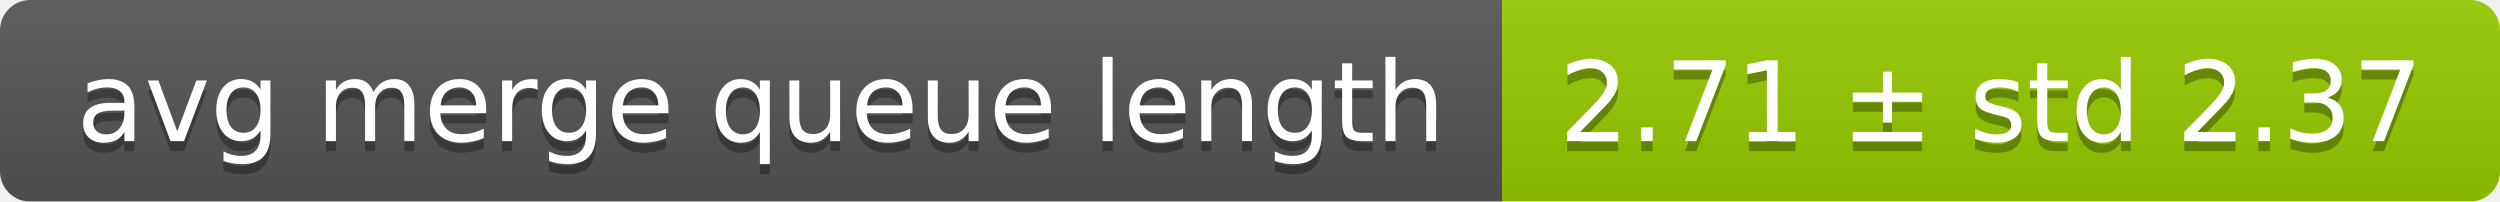
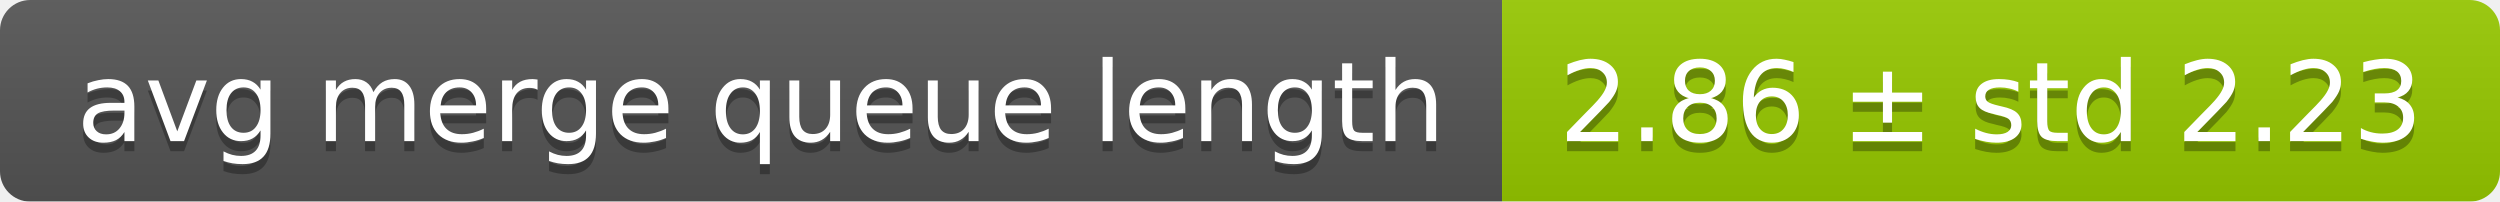
<svg xmlns="http://www.w3.org/2000/svg" width="248" height="20">
  <linearGradient id="smooth" x2="0" y2="100%">
    <stop offset="0" stop-color="#bbb" stop-opacity=".1" />
    <stop offset="1" stop-opacity=".1" />
  </linearGradient>
  <mask id="round">
    <rect width="248" height="20" rx="3" fill="#fff" />
  </mask>
  <g mask="url(#round)">
    <rect width="149" height="20" fill="#555" />
    <rect x="149" width="99" height="20" fill="#97ca00" />
    <rect width="248" height="20" fill="url(#smooth)" />
  </g>
  <g fill="#fff" text-anchor="middle" font-family="DejaVu Sans,Verdana,Geneva,sans-serif" font-size="11">
    <text x="75.5" y="15" fill="#010101" fill-opacity=".3">avg merge queue length</text>
    <text x="75.5" y="14">avg merge queue length</text>
-     <text x="197.5" y="15" fill="#010101" fill-opacity=".3">2.71 ± std 2.37</text>
-     <text x="197.5" y="14">2.71 ± std 2.37</text>
+     <text x="197.5" y="15" fill="#010101" fill-opacity=".3">2.86 ± std 2.23</text>
+     <text x="197.5" y="14">2.86 ± std 2.23</text>
  </g>
</svg>
